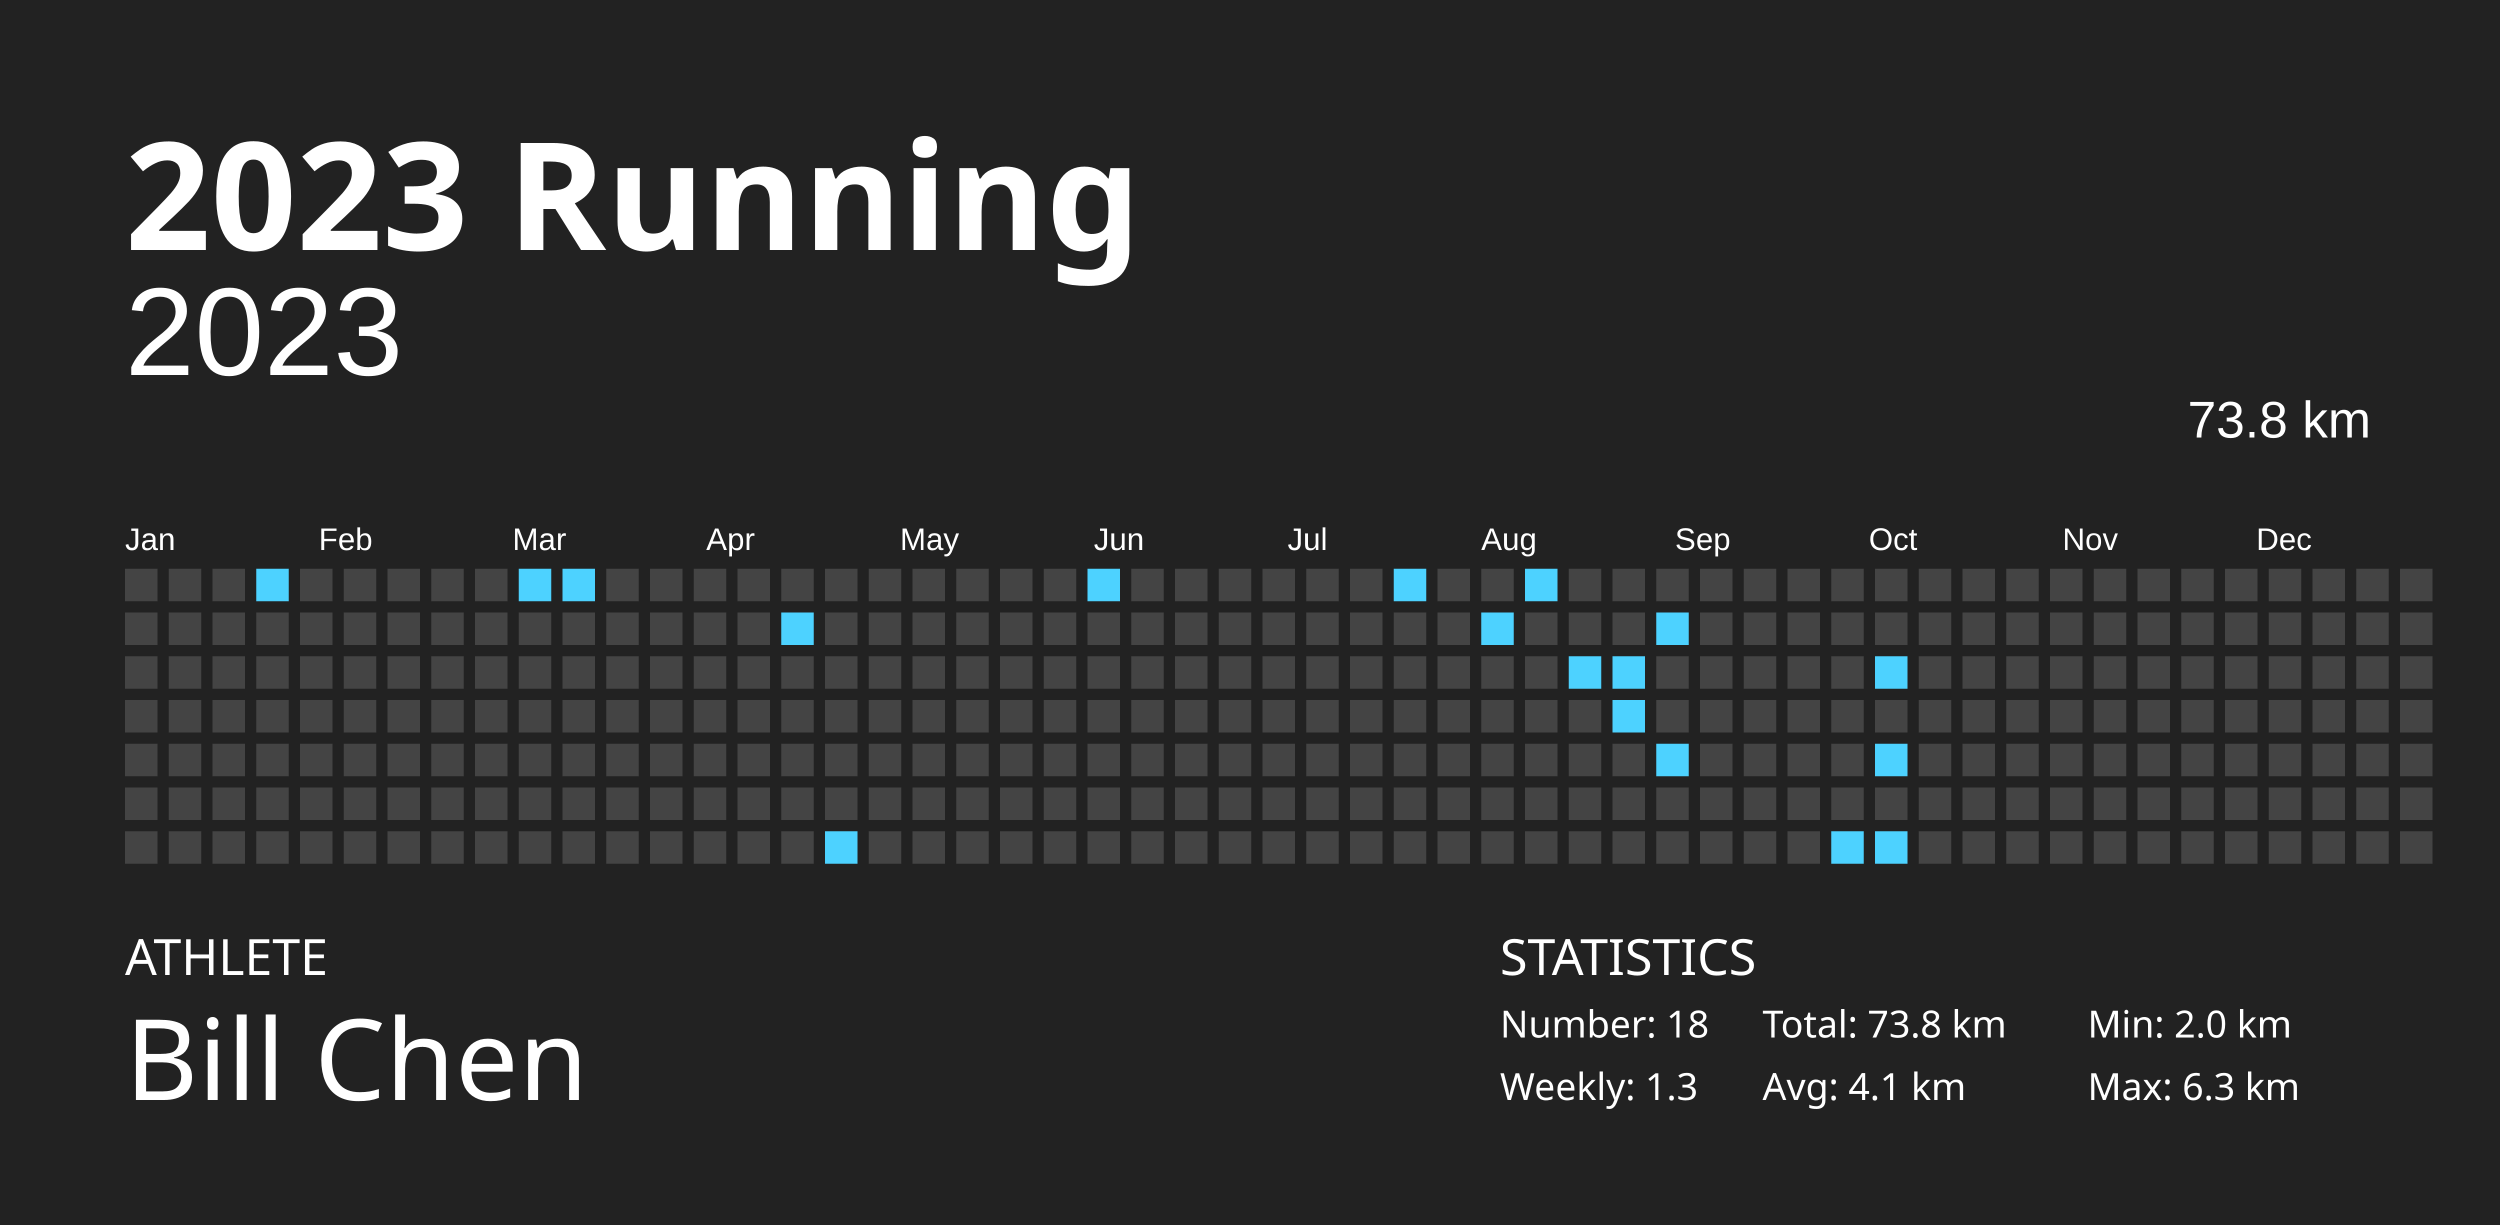
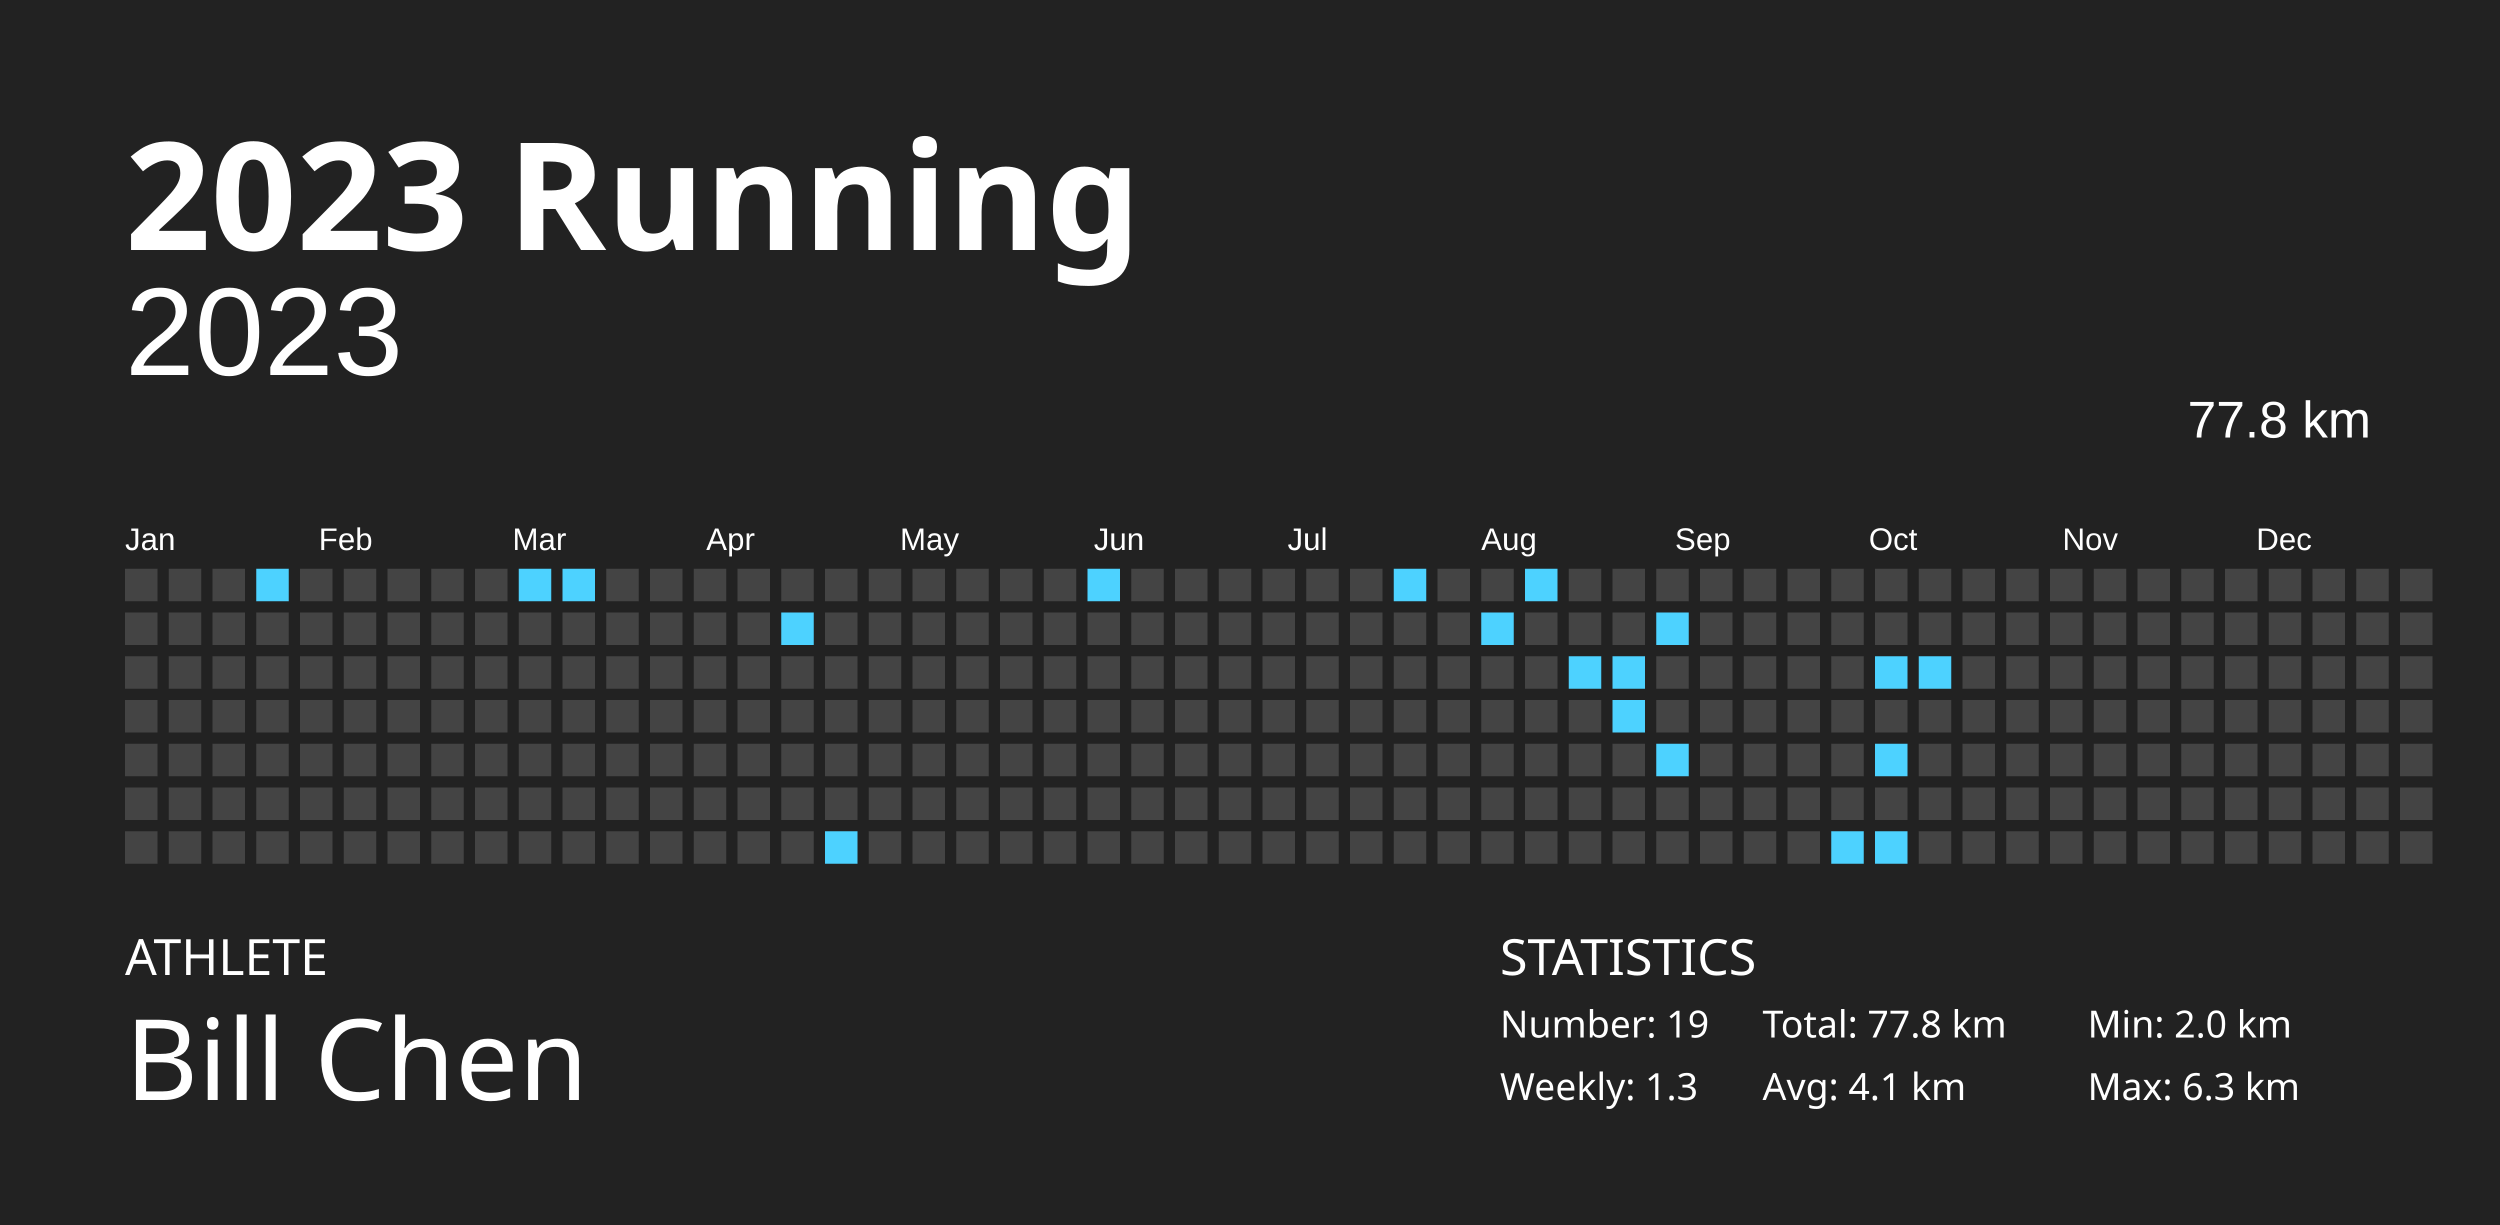
<svg xmlns="http://www.w3.org/2000/svg" baseProfile="full" height="98mm" version="1.1" viewBox="0,0,200,98" width="200mm">
  <defs />
  <rect fill="#222222" height="98" width="200" x="0" y="0" />
  <text fill="#FFFFFF" style="font-size:12px; font-family:Futura; font-weight:bold;" x="10" y="20">2023 Running</text>
  <text fill="#FFFFFF" style="font-size:4px; font-family:Futura" x="10" y="78">ATHLETE</text>
  <text fill="#FFFFFF" style="font-size:9px; font-family:Futura" x="10" y="88">Bill Chen</text>
  <text fill="#FFFFFF" style="font-size:4px; font-family:Futura" x="120" y="78">STATISTICS</text>
-   <text fill="#FFFFFF" style="font-size:3px; font-family:Futura" x="120" y="83">Number: 18</text>
+   <text fill="#FFFFFF" style="font-size:3px; font-family:Futura" x="120" y="83">Number: 19</text>
  <text fill="#FFFFFF" style="font-size:3px; font-family:Futura" x="120" y="88">Weekly: 1.3</text>
-   <text fill="#FFFFFF" style="font-size:3px; font-family:Futura" x="141" y="83">Total: 73.8 km</text>
+   <text fill="#FFFFFF" style="font-size:3px; font-family:Futura" x="141" y="83">Total: 77.8 km</text>
  <text fill="#FFFFFF" style="font-size:3px; font-family:Futura" x="141" y="88">Avg: 4.1 km</text>
  <text fill="#FFFFFF" style="font-size:3px; font-family:Futura" x="167" y="83">Min: 2.0 km</text>
  <text fill="#FFFFFF" style="font-size:3px; font-family:Futura" x="167" y="88">Max: 6.3 km</text>
  <text alignment-baseline="hanging" fill="#FFFFFF" style="font-size:10.0px; font-family:Arial;" x="10" y="30">2023</text>
-   <text alignment-baseline="hanging" fill="#FFFFFF" style="font-size:4.125px; font-family:Arial;" x="175" y="35">73.8 km</text>
+   <text alignment-baseline="hanging" fill="#FFFFFF" style="font-size:4.125px; font-family:Arial;" x="175" y="35">77.8 km</text>
  <text fill="#FFFFFF" style="font-size:2.5px; font-family:Arial" x="10.0" y="44">Jan</text>
  <text fill="#FFFFFF" style="font-size:2.5px; font-family:Arial" x="25.5" y="44">Feb</text>
  <text fill="#FFFFFF" style="font-size:2.5px; font-family:Arial" x="41.0" y="44">Mar</text>
  <text fill="#FFFFFF" style="font-size:2.5px; font-family:Arial" x="56.5" y="44">Apr</text>
  <text fill="#FFFFFF" style="font-size:2.5px; font-family:Arial" x="72.0" y="44">May</text>
  <text fill="#FFFFFF" style="font-size:2.5px; font-family:Arial" x="87.5" y="44">Jun</text>
  <text fill="#FFFFFF" style="font-size:2.5px; font-family:Arial" x="103.0" y="44">Jul</text>
  <text fill="#FFFFFF" style="font-size:2.5px; font-family:Arial" x="118.5" y="44">Aug</text>
  <text fill="#FFFFFF" style="font-size:2.5px; font-family:Arial" x="134.0" y="44">Sep</text>
  <text fill="#FFFFFF" style="font-size:2.5px; font-family:Arial" x="149.5" y="44">Oct</text>
  <text fill="#FFFFFF" style="font-size:2.5px; font-family:Arial" x="165.0" y="44">Nov</text>
  <text fill="#FFFFFF" style="font-size:2.5px; font-family:Arial" x="180.5" y="44">Dec</text>
  <rect fill="#444444" height="2.6" width="2.6" x="10.0" y="45.5" />
  <rect fill="#444444" height="2.6" width="2.6" x="10.0" y="49.0" />
  <rect fill="#444444" height="2.6" width="2.6" x="10.0" y="52.5" />
  <rect fill="#444444" height="2.6" width="2.6" x="10.0" y="56.0" />
  <rect fill="#444444" height="2.6" width="2.6" x="10.0" y="59.5" />
  <rect fill="#444444" height="2.6" width="2.6" x="10.0" y="63.0" />
  <rect fill="#444444" height="2.6" width="2.6" x="10.0" y="66.5" />
  <rect fill="#444444" height="2.6" width="2.6" x="13.5" y="45.5" />
  <rect fill="#444444" height="2.6" width="2.6" x="13.5" y="49.0" />
  <rect fill="#444444" height="2.6" width="2.6" x="13.5" y="52.5" />
  <rect fill="#444444" height="2.6" width="2.6" x="13.5" y="56.0" />
  <rect fill="#444444" height="2.6" width="2.6" x="13.5" y="59.5" />
  <rect fill="#444444" height="2.6" width="2.6" x="13.5" y="63.0" />
  <rect fill="#444444" height="2.6" width="2.6" x="13.5" y="66.5" />
  <rect fill="#444444" height="2.6" width="2.6" x="17.0" y="45.5" />
  <rect fill="#444444" height="2.6" width="2.6" x="17.0" y="49.0" />
  <rect fill="#444444" height="2.6" width="2.6" x="17.0" y="52.5" />
  <rect fill="#444444" height="2.6" width="2.6" x="17.0" y="56.0" />
  <rect fill="#444444" height="2.6" width="2.6" x="17.0" y="59.5" />
  <rect fill="#444444" height="2.6" width="2.6" x="17.0" y="63.0" />
  <rect fill="#444444" height="2.6" width="2.6" x="17.0" y="66.5" />
  <rect fill="#4dd2ff" height="2.6" width="2.6" x="20.5" y="45.5" />
  <rect fill="#444444" height="2.6" width="2.6" x="20.5" y="49.0" />
  <rect fill="#444444" height="2.6" width="2.6" x="20.5" y="52.5" />
  <rect fill="#444444" height="2.6" width="2.6" x="20.5" y="56.0" />
  <rect fill="#444444" height="2.6" width="2.6" x="20.5" y="59.5" />
  <rect fill="#444444" height="2.6" width="2.6" x="20.5" y="63.0" />
  <rect fill="#444444" height="2.6" width="2.6" x="20.5" y="66.5" />
  <rect fill="#444444" height="2.6" width="2.6" x="24.0" y="45.5" />
  <rect fill="#444444" height="2.6" width="2.6" x="24.0" y="49.0" />
  <rect fill="#444444" height="2.6" width="2.6" x="24.0" y="52.5" />
  <rect fill="#444444" height="2.6" width="2.6" x="24.0" y="56.0" />
  <rect fill="#444444" height="2.6" width="2.6" x="24.0" y="59.5" />
  <rect fill="#444444" height="2.6" width="2.6" x="24.0" y="63.0" />
  <rect fill="#444444" height="2.6" width="2.6" x="24.0" y="66.5" />
  <rect fill="#444444" height="2.6" width="2.6" x="27.5" y="45.5" />
  <rect fill="#444444" height="2.6" width="2.6" x="27.5" y="49.0" />
  <rect fill="#444444" height="2.6" width="2.6" x="27.5" y="52.5" />
  <rect fill="#444444" height="2.6" width="2.6" x="27.5" y="56.0" />
  <rect fill="#444444" height="2.6" width="2.6" x="27.5" y="59.5" />
  <rect fill="#444444" height="2.6" width="2.6" x="27.5" y="63.0" />
  <rect fill="#444444" height="2.6" width="2.6" x="27.5" y="66.5" />
  <rect fill="#444444" height="2.6" width="2.6" x="31.0" y="45.5" />
  <rect fill="#444444" height="2.6" width="2.6" x="31.0" y="49.0" />
  <rect fill="#444444" height="2.6" width="2.6" x="31.0" y="52.5" />
  <rect fill="#444444" height="2.6" width="2.6" x="31.0" y="56.0" />
  <rect fill="#444444" height="2.6" width="2.6" x="31.0" y="59.5" />
  <rect fill="#444444" height="2.6" width="2.6" x="31.0" y="63.0" />
  <rect fill="#444444" height="2.6" width="2.6" x="31.0" y="66.5" />
  <rect fill="#444444" height="2.6" width="2.6" x="34.5" y="45.5" />
  <rect fill="#444444" height="2.6" width="2.6" x="34.5" y="49.0" />
  <rect fill="#444444" height="2.6" width="2.6" x="34.5" y="52.5" />
  <rect fill="#444444" height="2.6" width="2.6" x="34.5" y="56.0" />
  <rect fill="#444444" height="2.6" width="2.6" x="34.5" y="59.5" />
  <rect fill="#444444" height="2.6" width="2.6" x="34.5" y="63.0" />
  <rect fill="#444444" height="2.6" width="2.6" x="34.5" y="66.5" />
  <rect fill="#444444" height="2.6" width="2.6" x="38.0" y="45.5" />
  <rect fill="#444444" height="2.6" width="2.6" x="38.0" y="49.0" />
  <rect fill="#444444" height="2.6" width="2.6" x="38.0" y="52.5" />
  <rect fill="#444444" height="2.6" width="2.6" x="38.0" y="56.0" />
  <rect fill="#444444" height="2.6" width="2.6" x="38.0" y="59.5" />
  <rect fill="#444444" height="2.6" width="2.6" x="38.0" y="63.0" />
  <rect fill="#444444" height="2.6" width="2.6" x="38.0" y="66.5" />
  <rect fill="#4dd2ff" height="2.6" width="2.6" x="41.5" y="45.5" />
  <rect fill="#444444" height="2.6" width="2.6" x="41.5" y="49.0" />
  <rect fill="#444444" height="2.6" width="2.6" x="41.5" y="52.5" />
  <rect fill="#444444" height="2.6" width="2.6" x="41.5" y="56.0" />
  <rect fill="#444444" height="2.6" width="2.6" x="41.5" y="59.5" />
  <rect fill="#444444" height="2.6" width="2.6" x="41.5" y="63.0" />
  <rect fill="#444444" height="2.6" width="2.6" x="41.5" y="66.5" />
  <rect fill="#4dd2ff" height="2.6" width="2.6" x="45.0" y="45.5" />
  <rect fill="#444444" height="2.6" width="2.6" x="45.0" y="49.0" />
  <rect fill="#444444" height="2.6" width="2.6" x="45.0" y="52.5" />
  <rect fill="#444444" height="2.6" width="2.6" x="45.0" y="56.0" />
  <rect fill="#444444" height="2.6" width="2.6" x="45.0" y="59.5" />
  <rect fill="#444444" height="2.6" width="2.6" x="45.0" y="63.0" />
  <rect fill="#444444" height="2.6" width="2.6" x="45.0" y="66.5" />
  <rect fill="#444444" height="2.6" width="2.6" x="48.5" y="45.5" />
  <rect fill="#444444" height="2.6" width="2.6" x="48.5" y="49.0" />
  <rect fill="#444444" height="2.6" width="2.6" x="48.5" y="52.5" />
  <rect fill="#444444" height="2.6" width="2.6" x="48.5" y="56.0" />
  <rect fill="#444444" height="2.6" width="2.6" x="48.5" y="59.5" />
  <rect fill="#444444" height="2.6" width="2.6" x="48.5" y="63.0" />
  <rect fill="#444444" height="2.6" width="2.6" x="48.5" y="66.5" />
  <rect fill="#444444" height="2.6" width="2.6" x="52.0" y="45.5" />
  <rect fill="#444444" height="2.6" width="2.6" x="52.0" y="49.0" />
  <rect fill="#444444" height="2.6" width="2.6" x="52.0" y="52.5" />
  <rect fill="#444444" height="2.6" width="2.6" x="52.0" y="56.0" />
  <rect fill="#444444" height="2.6" width="2.6" x="52.0" y="59.5" />
  <rect fill="#444444" height="2.6" width="2.6" x="52.0" y="63.0" />
  <rect fill="#444444" height="2.6" width="2.6" x="52.0" y="66.5" />
  <rect fill="#444444" height="2.6" width="2.6" x="55.5" y="45.5" />
  <rect fill="#444444" height="2.6" width="2.6" x="55.5" y="49.0" />
  <rect fill="#444444" height="2.6" width="2.6" x="55.5" y="52.5" />
  <rect fill="#444444" height="2.6" width="2.6" x="55.5" y="56.0" />
  <rect fill="#444444" height="2.6" width="2.6" x="55.5" y="59.5" />
  <rect fill="#444444" height="2.6" width="2.6" x="55.5" y="63.0" />
  <rect fill="#444444" height="2.6" width="2.6" x="55.5" y="66.5" />
  <rect fill="#444444" height="2.6" width="2.6" x="59.0" y="45.5" />
  <rect fill="#444444" height="2.6" width="2.6" x="59.0" y="49.0" />
  <rect fill="#444444" height="2.6" width="2.6" x="59.0" y="52.5" />
  <rect fill="#444444" height="2.6" width="2.6" x="59.0" y="56.0" />
  <rect fill="#444444" height="2.6" width="2.6" x="59.0" y="59.5" />
  <rect fill="#444444" height="2.6" width="2.6" x="59.0" y="63.0" />
  <rect fill="#444444" height="2.6" width="2.6" x="59.0" y="66.5" />
  <rect fill="#444444" height="2.6" width="2.6" x="62.5" y="45.5" />
  <rect fill="#4dd2ff" height="2.6" width="2.6" x="62.5" y="49.0" />
  <rect fill="#444444" height="2.6" width="2.6" x="62.5" y="52.5" />
  <rect fill="#444444" height="2.6" width="2.6" x="62.5" y="56.0" />
  <rect fill="#444444" height="2.6" width="2.6" x="62.5" y="59.5" />
  <rect fill="#444444" height="2.6" width="2.6" x="62.5" y="63.0" />
  <rect fill="#444444" height="2.6" width="2.6" x="62.5" y="66.5" />
  <rect fill="#444444" height="2.6" width="2.6" x="66.0" y="45.5" />
  <rect fill="#444444" height="2.6" width="2.6" x="66.0" y="49.0" />
  <rect fill="#444444" height="2.6" width="2.6" x="66.0" y="52.5" />
  <rect fill="#444444" height="2.6" width="2.6" x="66.0" y="56.0" />
  <rect fill="#444444" height="2.6" width="2.6" x="66.0" y="59.5" />
  <rect fill="#444444" height="2.6" width="2.6" x="66.0" y="63.0" />
  <rect fill="#4dd2ff" height="2.6" width="2.6" x="66.0" y="66.5" />
  <rect fill="#444444" height="2.6" width="2.6" x="69.5" y="45.5" />
  <rect fill="#444444" height="2.6" width="2.6" x="69.5" y="49.0" />
  <rect fill="#444444" height="2.6" width="2.6" x="69.5" y="52.5" />
  <rect fill="#444444" height="2.6" width="2.6" x="69.5" y="56.0" />
  <rect fill="#444444" height="2.6" width="2.6" x="69.5" y="59.5" />
  <rect fill="#444444" height="2.6" width="2.6" x="69.5" y="63.0" />
  <rect fill="#444444" height="2.6" width="2.6" x="69.5" y="66.5" />
  <rect fill="#444444" height="2.6" width="2.6" x="73.0" y="45.5" />
  <rect fill="#444444" height="2.6" width="2.6" x="73.0" y="49.0" />
  <rect fill="#444444" height="2.6" width="2.6" x="73.0" y="52.5" />
  <rect fill="#444444" height="2.6" width="2.6" x="73.0" y="56.0" />
  <rect fill="#444444" height="2.6" width="2.6" x="73.0" y="59.5" />
  <rect fill="#444444" height="2.6" width="2.6" x="73.0" y="63.0" />
  <rect fill="#444444" height="2.6" width="2.6" x="73.0" y="66.5" />
  <rect fill="#444444" height="2.6" width="2.6" x="76.5" y="45.5" />
  <rect fill="#444444" height="2.6" width="2.6" x="76.5" y="49.0" />
  <rect fill="#444444" height="2.6" width="2.6" x="76.5" y="52.5" />
  <rect fill="#444444" height="2.6" width="2.6" x="76.5" y="56.0" />
  <rect fill="#444444" height="2.6" width="2.6" x="76.5" y="59.5" />
  <rect fill="#444444" height="2.6" width="2.6" x="76.5" y="63.0" />
  <rect fill="#444444" height="2.6" width="2.6" x="76.5" y="66.5" />
  <rect fill="#444444" height="2.6" width="2.6" x="80.0" y="45.5" />
  <rect fill="#444444" height="2.6" width="2.6" x="80.0" y="49.0" />
  <rect fill="#444444" height="2.6" width="2.6" x="80.0" y="52.5" />
  <rect fill="#444444" height="2.6" width="2.6" x="80.0" y="56.0" />
  <rect fill="#444444" height="2.6" width="2.6" x="80.0" y="59.5" />
  <rect fill="#444444" height="2.6" width="2.6" x="80.0" y="63.0" />
  <rect fill="#444444" height="2.6" width="2.6" x="80.0" y="66.5" />
  <rect fill="#444444" height="2.6" width="2.6" x="83.5" y="45.5" />
  <rect fill="#444444" height="2.6" width="2.6" x="83.5" y="49.0" />
  <rect fill="#444444" height="2.6" width="2.6" x="83.5" y="52.5" />
  <rect fill="#444444" height="2.6" width="2.6" x="83.5" y="56.0" />
  <rect fill="#444444" height="2.6" width="2.6" x="83.5" y="59.5" />
  <rect fill="#444444" height="2.6" width="2.6" x="83.5" y="63.0" />
  <rect fill="#444444" height="2.6" width="2.6" x="83.5" y="66.5" />
  <rect fill="#4dd2ff" height="2.6" width="2.6" x="87.0" y="45.5" />
  <rect fill="#444444" height="2.6" width="2.6" x="87.0" y="49.0" />
  <rect fill="#444444" height="2.6" width="2.6" x="87.0" y="52.5" />
  <rect fill="#444444" height="2.6" width="2.6" x="87.0" y="56.0" />
  <rect fill="#444444" height="2.6" width="2.6" x="87.0" y="59.5" />
  <rect fill="#444444" height="2.6" width="2.6" x="87.0" y="63.0" />
  <rect fill="#444444" height="2.6" width="2.6" x="87.0" y="66.5" />
  <rect fill="#444444" height="2.6" width="2.6" x="90.5" y="45.5" />
  <rect fill="#444444" height="2.6" width="2.6" x="90.5" y="49.0" />
  <rect fill="#444444" height="2.6" width="2.6" x="90.5" y="52.5" />
  <rect fill="#444444" height="2.6" width="2.6" x="90.5" y="56.0" />
  <rect fill="#444444" height="2.6" width="2.6" x="90.5" y="59.5" />
  <rect fill="#444444" height="2.6" width="2.6" x="90.5" y="63.0" />
  <rect fill="#444444" height="2.6" width="2.6" x="90.5" y="66.5" />
  <rect fill="#444444" height="2.6" width="2.6" x="94.0" y="45.5" />
  <rect fill="#444444" height="2.6" width="2.6" x="94.0" y="49.0" />
  <rect fill="#444444" height="2.6" width="2.6" x="94.0" y="52.5" />
  <rect fill="#444444" height="2.6" width="2.6" x="94.0" y="56.0" />
  <rect fill="#444444" height="2.6" width="2.6" x="94.0" y="59.5" />
  <rect fill="#444444" height="2.6" width="2.6" x="94.0" y="63.0" />
  <rect fill="#444444" height="2.6" width="2.6" x="94.0" y="66.5" />
  <rect fill="#444444" height="2.6" width="2.6" x="97.5" y="45.5" />
  <rect fill="#444444" height="2.6" width="2.6" x="97.5" y="49.0" />
  <rect fill="#444444" height="2.6" width="2.6" x="97.5" y="52.5" />
  <rect fill="#444444" height="2.6" width="2.6" x="97.5" y="56.0" />
  <rect fill="#444444" height="2.6" width="2.6" x="97.5" y="59.5" />
  <rect fill="#444444" height="2.6" width="2.6" x="97.5" y="63.0" />
  <rect fill="#444444" height="2.6" width="2.6" x="97.5" y="66.5" />
  <rect fill="#444444" height="2.6" width="2.6" x="101.0" y="45.5" />
  <rect fill="#444444" height="2.6" width="2.6" x="101.0" y="49.0" />
  <rect fill="#444444" height="2.6" width="2.6" x="101.0" y="52.5" />
  <rect fill="#444444" height="2.6" width="2.6" x="101.0" y="56.0" />
  <rect fill="#444444" height="2.6" width="2.6" x="101.0" y="59.5" />
  <rect fill="#444444" height="2.6" width="2.6" x="101.0" y="63.0" />
  <rect fill="#444444" height="2.6" width="2.6" x="101.0" y="66.5" />
  <rect fill="#444444" height="2.6" width="2.6" x="104.5" y="45.5" />
  <rect fill="#444444" height="2.6" width="2.6" x="104.5" y="49.0" />
  <rect fill="#444444" height="2.6" width="2.6" x="104.5" y="52.5" />
  <rect fill="#444444" height="2.6" width="2.6" x="104.5" y="56.0" />
  <rect fill="#444444" height="2.6" width="2.6" x="104.5" y="59.5" />
  <rect fill="#444444" height="2.6" width="2.6" x="104.5" y="63.0" />
  <rect fill="#444444" height="2.6" width="2.6" x="104.5" y="66.5" />
  <rect fill="#444444" height="2.6" width="2.6" x="108.0" y="45.5" />
  <rect fill="#444444" height="2.6" width="2.6" x="108.0" y="49.0" />
  <rect fill="#444444" height="2.6" width="2.6" x="108.0" y="52.5" />
  <rect fill="#444444" height="2.6" width="2.6" x="108.0" y="56.0" />
  <rect fill="#444444" height="2.6" width="2.6" x="108.0" y="59.5" />
  <rect fill="#444444" height="2.6" width="2.6" x="108.0" y="63.0" />
  <rect fill="#444444" height="2.6" width="2.6" x="108.0" y="66.5" />
  <rect fill="#4dd2ff" height="2.6" width="2.6" x="111.5" y="45.5" />
  <rect fill="#444444" height="2.6" width="2.6" x="111.5" y="49.0" />
  <rect fill="#444444" height="2.6" width="2.6" x="111.5" y="52.5" />
  <rect fill="#444444" height="2.6" width="2.6" x="111.5" y="56.0" />
  <rect fill="#444444" height="2.6" width="2.6" x="111.5" y="59.5" />
  <rect fill="#444444" height="2.6" width="2.6" x="111.5" y="63.0" />
  <rect fill="#444444" height="2.6" width="2.6" x="111.5" y="66.5" />
  <rect fill="#444444" height="2.6" width="2.6" x="115.0" y="45.5" />
  <rect fill="#444444" height="2.6" width="2.6" x="115.0" y="49.0" />
  <rect fill="#444444" height="2.6" width="2.6" x="115.0" y="52.5" />
  <rect fill="#444444" height="2.6" width="2.6" x="115.0" y="56.0" />
  <rect fill="#444444" height="2.6" width="2.6" x="115.0" y="59.5" />
  <rect fill="#444444" height="2.6" width="2.6" x="115.0" y="63.0" />
  <rect fill="#444444" height="2.6" width="2.6" x="115.0" y="66.5" />
  <rect fill="#444444" height="2.6" width="2.6" x="118.5" y="45.5" />
  <rect fill="#4dd2ff" height="2.6" width="2.6" x="118.5" y="49.0" />
  <rect fill="#444444" height="2.6" width="2.6" x="118.5" y="52.5" />
  <rect fill="#444444" height="2.6" width="2.6" x="118.5" y="56.0" />
  <rect fill="#444444" height="2.6" width="2.6" x="118.5" y="59.5" />
  <rect fill="#444444" height="2.6" width="2.6" x="118.5" y="63.0" />
  <rect fill="#444444" height="2.6" width="2.6" x="118.5" y="66.5" />
  <rect fill="#4dd2ff" height="2.6" width="2.6" x="122.0" y="45.5" />
  <rect fill="#444444" height="2.6" width="2.6" x="122.0" y="49.0" />
  <rect fill="#444444" height="2.6" width="2.6" x="122.0" y="52.5" />
  <rect fill="#444444" height="2.6" width="2.6" x="122.0" y="56.0" />
  <rect fill="#444444" height="2.6" width="2.6" x="122.0" y="59.5" />
  <rect fill="#444444" height="2.6" width="2.6" x="122.0" y="63.0" />
  <rect fill="#444444" height="2.6" width="2.6" x="122.0" y="66.5" />
  <rect fill="#444444" height="2.6" width="2.6" x="125.5" y="45.5" />
  <rect fill="#444444" height="2.6" width="2.6" x="125.5" y="49.0" />
  <rect fill="#4dd2ff" height="2.6" width="2.6" x="125.5" y="52.5" />
  <rect fill="#444444" height="2.6" width="2.6" x="125.5" y="56.0" />
  <rect fill="#444444" height="2.6" width="2.6" x="125.5" y="59.5" />
  <rect fill="#444444" height="2.6" width="2.6" x="125.5" y="63.0" />
  <rect fill="#444444" height="2.6" width="2.6" x="125.5" y="66.5" />
  <rect fill="#444444" height="2.6" width="2.6" x="129.0" y="45.5" />
  <rect fill="#444444" height="2.6" width="2.6" x="129.0" y="49.0" />
  <rect fill="#4dd2ff" height="2.6" width="2.6" x="129.0" y="52.5" />
  <rect fill="#4dd2ff" height="2.6" width="2.6" x="129.0" y="56.0" />
  <rect fill="#444444" height="2.6" width="2.6" x="129.0" y="59.5" />
  <rect fill="#444444" height="2.6" width="2.6" x="129.0" y="63.0" />
  <rect fill="#444444" height="2.6" width="2.6" x="129.0" y="66.5" />
  <rect fill="#444444" height="2.6" width="2.6" x="132.5" y="45.5" />
  <rect fill="#4dd2ff" height="2.6" width="2.6" x="132.5" y="49.0" />
  <rect fill="#444444" height="2.6" width="2.6" x="132.5" y="52.5" />
  <rect fill="#444444" height="2.6" width="2.6" x="132.5" y="56.0" />
  <rect fill="#4dd2ff" height="2.6" width="2.6" x="132.5" y="59.5" />
  <rect fill="#444444" height="2.6" width="2.6" x="132.5" y="63.0" />
  <rect fill="#444444" height="2.6" width="2.6" x="132.5" y="66.5" />
  <rect fill="#444444" height="2.6" width="2.6" x="136.0" y="45.5" />
  <rect fill="#444444" height="2.6" width="2.6" x="136.0" y="49.0" />
  <rect fill="#444444" height="2.6" width="2.6" x="136.0" y="52.5" />
  <rect fill="#444444" height="2.6" width="2.6" x="136.0" y="56.0" />
  <rect fill="#444444" height="2.6" width="2.6" x="136.0" y="59.5" />
  <rect fill="#444444" height="2.6" width="2.6" x="136.0" y="63.0" />
  <rect fill="#444444" height="2.6" width="2.6" x="136.0" y="66.5" />
  <rect fill="#444444" height="2.6" width="2.6" x="139.5" y="45.5" />
  <rect fill="#444444" height="2.6" width="2.6" x="139.5" y="49.0" />
  <rect fill="#444444" height="2.6" width="2.6" x="139.5" y="52.5" />
  <rect fill="#444444" height="2.6" width="2.6" x="139.5" y="56.0" />
  <rect fill="#444444" height="2.6" width="2.6" x="139.5" y="59.5" />
  <rect fill="#444444" height="2.6" width="2.6" x="139.5" y="63.0" />
  <rect fill="#444444" height="2.6" width="2.6" x="139.5" y="66.5" />
  <rect fill="#444444" height="2.6" width="2.6" x="143.0" y="45.5" />
  <rect fill="#444444" height="2.6" width="2.6" x="143.0" y="49.0" />
  <rect fill="#444444" height="2.6" width="2.6" x="143.0" y="52.5" />
  <rect fill="#444444" height="2.6" width="2.6" x="143.0" y="56.0" />
  <rect fill="#444444" height="2.6" width="2.6" x="143.0" y="59.5" />
  <rect fill="#444444" height="2.6" width="2.6" x="143.0" y="63.0" />
  <rect fill="#444444" height="2.6" width="2.6" x="143.0" y="66.5" />
  <rect fill="#444444" height="2.6" width="2.6" x="146.5" y="45.5" />
  <rect fill="#444444" height="2.6" width="2.6" x="146.5" y="49.0" />
  <rect fill="#444444" height="2.6" width="2.6" x="146.5" y="52.5" />
  <rect fill="#444444" height="2.6" width="2.6" x="146.5" y="56.0" />
  <rect fill="#444444" height="2.6" width="2.6" x="146.5" y="59.5" />
  <rect fill="#444444" height="2.6" width="2.6" x="146.5" y="63.0" />
  <rect fill="#4dd2ff" height="2.6" width="2.6" x="146.5" y="66.5" />
  <rect fill="#444444" height="2.6" width="2.6" x="150.0" y="45.5" />
  <rect fill="#444444" height="2.6" width="2.6" x="150.0" y="49.0" />
  <rect fill="#4dd2ff" height="2.6" width="2.6" x="150.0" y="52.5" />
  <rect fill="#444444" height="2.6" width="2.6" x="150.0" y="56.0" />
  <rect fill="#4dd2ff" height="2.6" width="2.6" x="150.0" y="59.5" />
  <rect fill="#444444" height="2.6" width="2.6" x="150.0" y="63.0" />
  <rect fill="#4dd2ff" height="2.6" width="2.6" x="150.0" y="66.5" />
  <rect fill="#444444" height="2.6" width="2.6" x="153.5" y="45.5" />
  <rect fill="#444444" height="2.6" width="2.6" x="153.5" y="49.0" />
-   <rect fill="#444444" height="2.6" width="2.6" x="153.5" y="52.5" />
+   <rect fill="#4dd2ff" height="2.6" width="2.6" x="153.5" y="52.5" />
  <rect fill="#444444" height="2.6" width="2.6" x="153.5" y="56.0" />
  <rect fill="#444444" height="2.6" width="2.6" x="153.5" y="59.5" />
  <rect fill="#444444" height="2.6" width="2.6" x="153.5" y="63.0" />
  <rect fill="#444444" height="2.6" width="2.6" x="153.5" y="66.5" />
  <rect fill="#444444" height="2.6" width="2.6" x="157.0" y="45.5" />
  <rect fill="#444444" height="2.6" width="2.6" x="157.0" y="49.0" />
  <rect fill="#444444" height="2.6" width="2.6" x="157.0" y="52.5" />
  <rect fill="#444444" height="2.6" width="2.6" x="157.0" y="56.0" />
  <rect fill="#444444" height="2.6" width="2.6" x="157.0" y="59.5" />
  <rect fill="#444444" height="2.6" width="2.6" x="157.0" y="63.0" />
  <rect fill="#444444" height="2.6" width="2.6" x="157.0" y="66.5" />
  <rect fill="#444444" height="2.6" width="2.6" x="160.5" y="45.5" />
  <rect fill="#444444" height="2.6" width="2.6" x="160.5" y="49.0" />
  <rect fill="#444444" height="2.6" width="2.6" x="160.5" y="52.5" />
  <rect fill="#444444" height="2.6" width="2.6" x="160.5" y="56.0" />
  <rect fill="#444444" height="2.6" width="2.6" x="160.5" y="59.5" />
  <rect fill="#444444" height="2.6" width="2.6" x="160.5" y="63.0" />
  <rect fill="#444444" height="2.6" width="2.6" x="160.5" y="66.5" />
  <rect fill="#444444" height="2.6" width="2.6" x="164.0" y="45.5" />
  <rect fill="#444444" height="2.6" width="2.6" x="164.0" y="49.0" />
  <rect fill="#444444" height="2.6" width="2.6" x="164.0" y="52.5" />
  <rect fill="#444444" height="2.6" width="2.6" x="164.0" y="56.0" />
  <rect fill="#444444" height="2.6" width="2.6" x="164.0" y="59.5" />
  <rect fill="#444444" height="2.6" width="2.6" x="164.0" y="63.0" />
  <rect fill="#444444" height="2.6" width="2.6" x="164.0" y="66.5" />
  <rect fill="#444444" height="2.6" width="2.6" x="167.5" y="45.5" />
  <rect fill="#444444" height="2.6" width="2.6" x="167.5" y="49.0" />
  <rect fill="#444444" height="2.6" width="2.6" x="167.5" y="52.5" />
  <rect fill="#444444" height="2.6" width="2.6" x="167.5" y="56.0" />
  <rect fill="#444444" height="2.6" width="2.6" x="167.5" y="59.5" />
  <rect fill="#444444" height="2.6" width="2.6" x="167.5" y="63.0" />
  <rect fill="#444444" height="2.6" width="2.6" x="167.5" y="66.5" />
  <rect fill="#444444" height="2.6" width="2.6" x="171.0" y="45.5" />
  <rect fill="#444444" height="2.6" width="2.6" x="171.0" y="49.0" />
  <rect fill="#444444" height="2.6" width="2.6" x="171.0" y="52.5" />
  <rect fill="#444444" height="2.6" width="2.6" x="171.0" y="56.0" />
  <rect fill="#444444" height="2.6" width="2.6" x="171.0" y="59.5" />
  <rect fill="#444444" height="2.6" width="2.6" x="171.0" y="63.0" />
  <rect fill="#444444" height="2.6" width="2.6" x="171.0" y="66.5" />
  <rect fill="#444444" height="2.6" width="2.6" x="174.5" y="45.5" />
  <rect fill="#444444" height="2.6" width="2.6" x="174.5" y="49.0" />
  <rect fill="#444444" height="2.6" width="2.6" x="174.5" y="52.5" />
  <rect fill="#444444" height="2.6" width="2.6" x="174.5" y="56.0" />
  <rect fill="#444444" height="2.6" width="2.6" x="174.5" y="59.5" />
  <rect fill="#444444" height="2.6" width="2.6" x="174.5" y="63.0" />
  <rect fill="#444444" height="2.6" width="2.6" x="174.5" y="66.5" />
  <rect fill="#444444" height="2.6" width="2.6" x="178.0" y="45.5" />
  <rect fill="#444444" height="2.6" width="2.6" x="178.0" y="49.0" />
  <rect fill="#444444" height="2.6" width="2.6" x="178.0" y="52.5" />
  <rect fill="#444444" height="2.6" width="2.6" x="178.0" y="56.0" />
  <rect fill="#444444" height="2.6" width="2.6" x="178.0" y="59.5" />
  <rect fill="#444444" height="2.6" width="2.6" x="178.0" y="63.0" />
  <rect fill="#444444" height="2.6" width="2.6" x="178.0" y="66.5" />
  <rect fill="#444444" height="2.6" width="2.6" x="181.5" y="45.5" />
  <rect fill="#444444" height="2.6" width="2.6" x="181.5" y="49.0" />
  <rect fill="#444444" height="2.6" width="2.6" x="181.5" y="52.5" />
  <rect fill="#444444" height="2.6" width="2.6" x="181.5" y="56.0" />
  <rect fill="#444444" height="2.6" width="2.6" x="181.5" y="59.5" />
  <rect fill="#444444" height="2.6" width="2.6" x="181.5" y="63.0" />
  <rect fill="#444444" height="2.6" width="2.6" x="181.5" y="66.5" />
  <rect fill="#444444" height="2.6" width="2.6" x="185.0" y="45.5" />
  <rect fill="#444444" height="2.6" width="2.6" x="185.0" y="49.0" />
  <rect fill="#444444" height="2.6" width="2.6" x="185.0" y="52.5" />
  <rect fill="#444444" height="2.6" width="2.6" x="185.0" y="56.0" />
  <rect fill="#444444" height="2.6" width="2.6" x="185.0" y="59.5" />
  <rect fill="#444444" height="2.6" width="2.6" x="185.0" y="63.0" />
  <rect fill="#444444" height="2.6" width="2.6" x="185.0" y="66.5" />
  <rect fill="#444444" height="2.6" width="2.6" x="188.5" y="45.5" />
  <rect fill="#444444" height="2.6" width="2.6" x="188.5" y="49.0" />
  <rect fill="#444444" height="2.6" width="2.6" x="188.5" y="52.5" />
  <rect fill="#444444" height="2.6" width="2.6" x="188.5" y="56.0" />
  <rect fill="#444444" height="2.6" width="2.6" x="188.5" y="59.5" />
  <rect fill="#444444" height="2.6" width="2.6" x="188.5" y="63.0" />
  <rect fill="#444444" height="2.6" width="2.6" x="188.5" y="66.5" />
  <rect fill="#444444" height="2.6" width="2.6" x="192.0" y="45.5" />
  <rect fill="#444444" height="2.6" width="2.6" x="192.0" y="49.0" />
  <rect fill="#444444" height="2.6" width="2.6" x="192.0" y="52.5" />
  <rect fill="#444444" height="2.6" width="2.6" x="192.0" y="56.0" />
  <rect fill="#444444" height="2.6" width="2.6" x="192.0" y="59.5" />
  <rect fill="#444444" height="2.6" width="2.6" x="192.0" y="63.0" />
  <rect fill="#444444" height="2.6" width="2.6" x="192.0" y="66.5" />
</svg>
